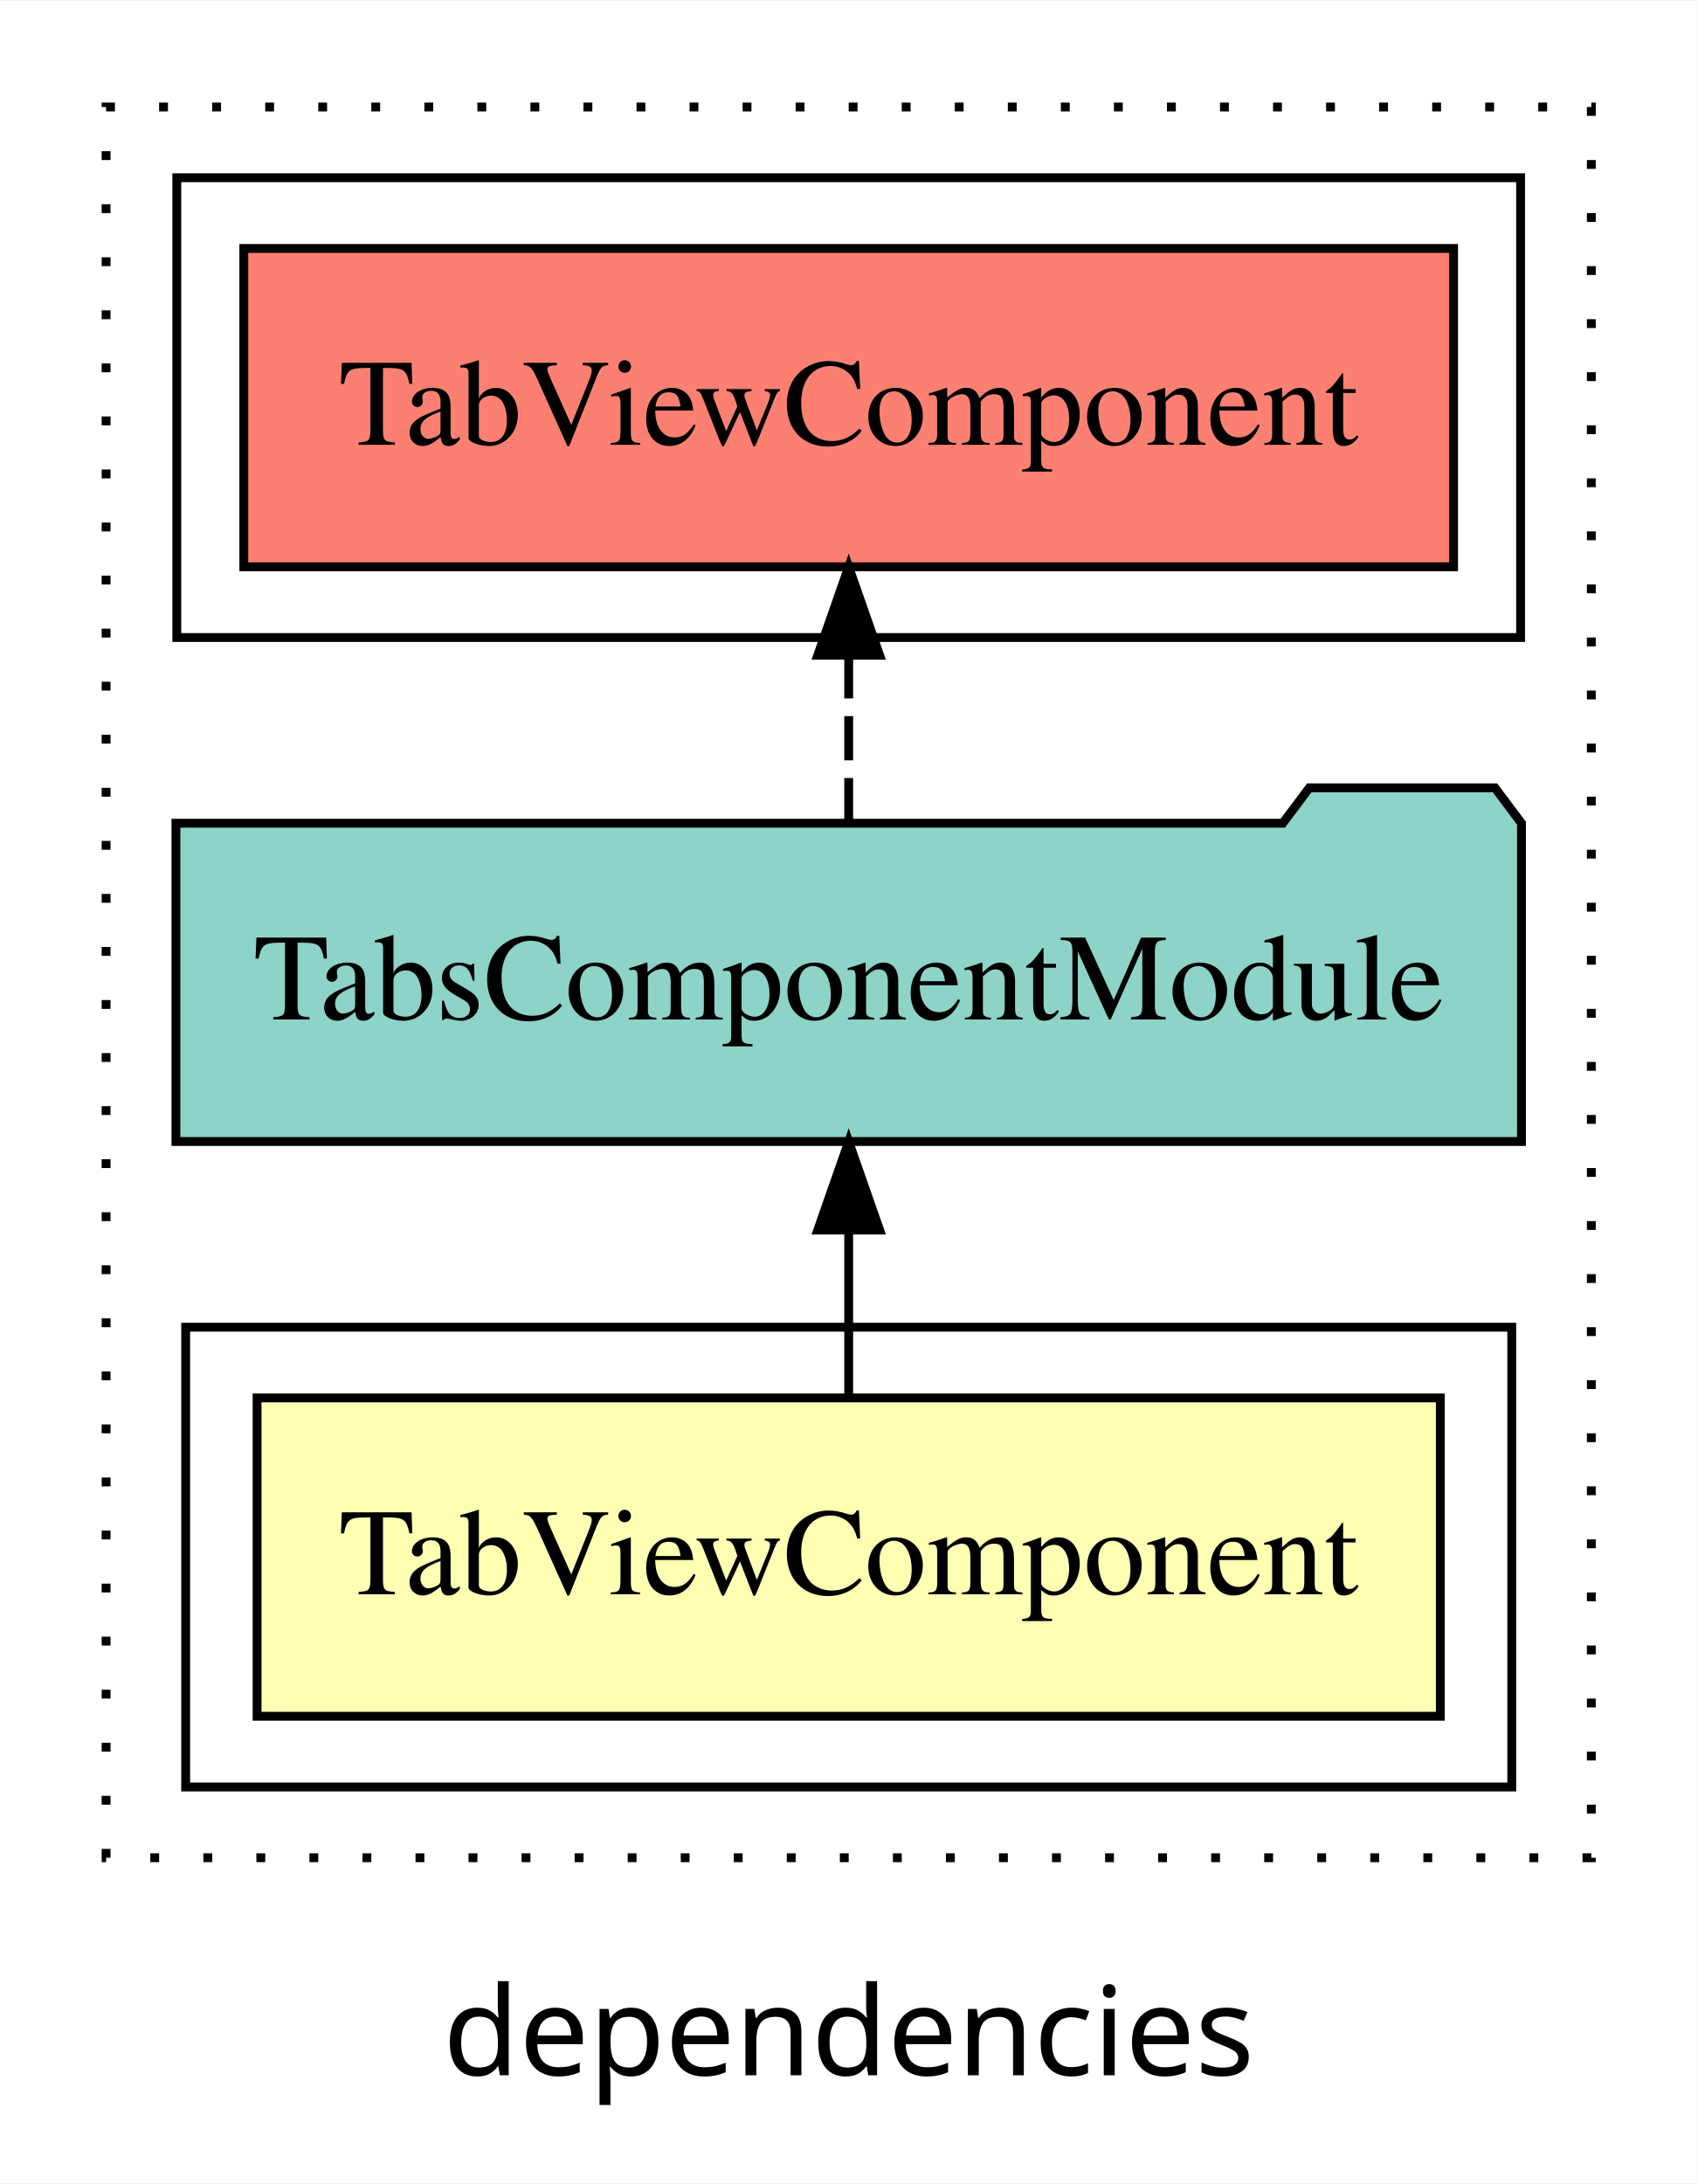
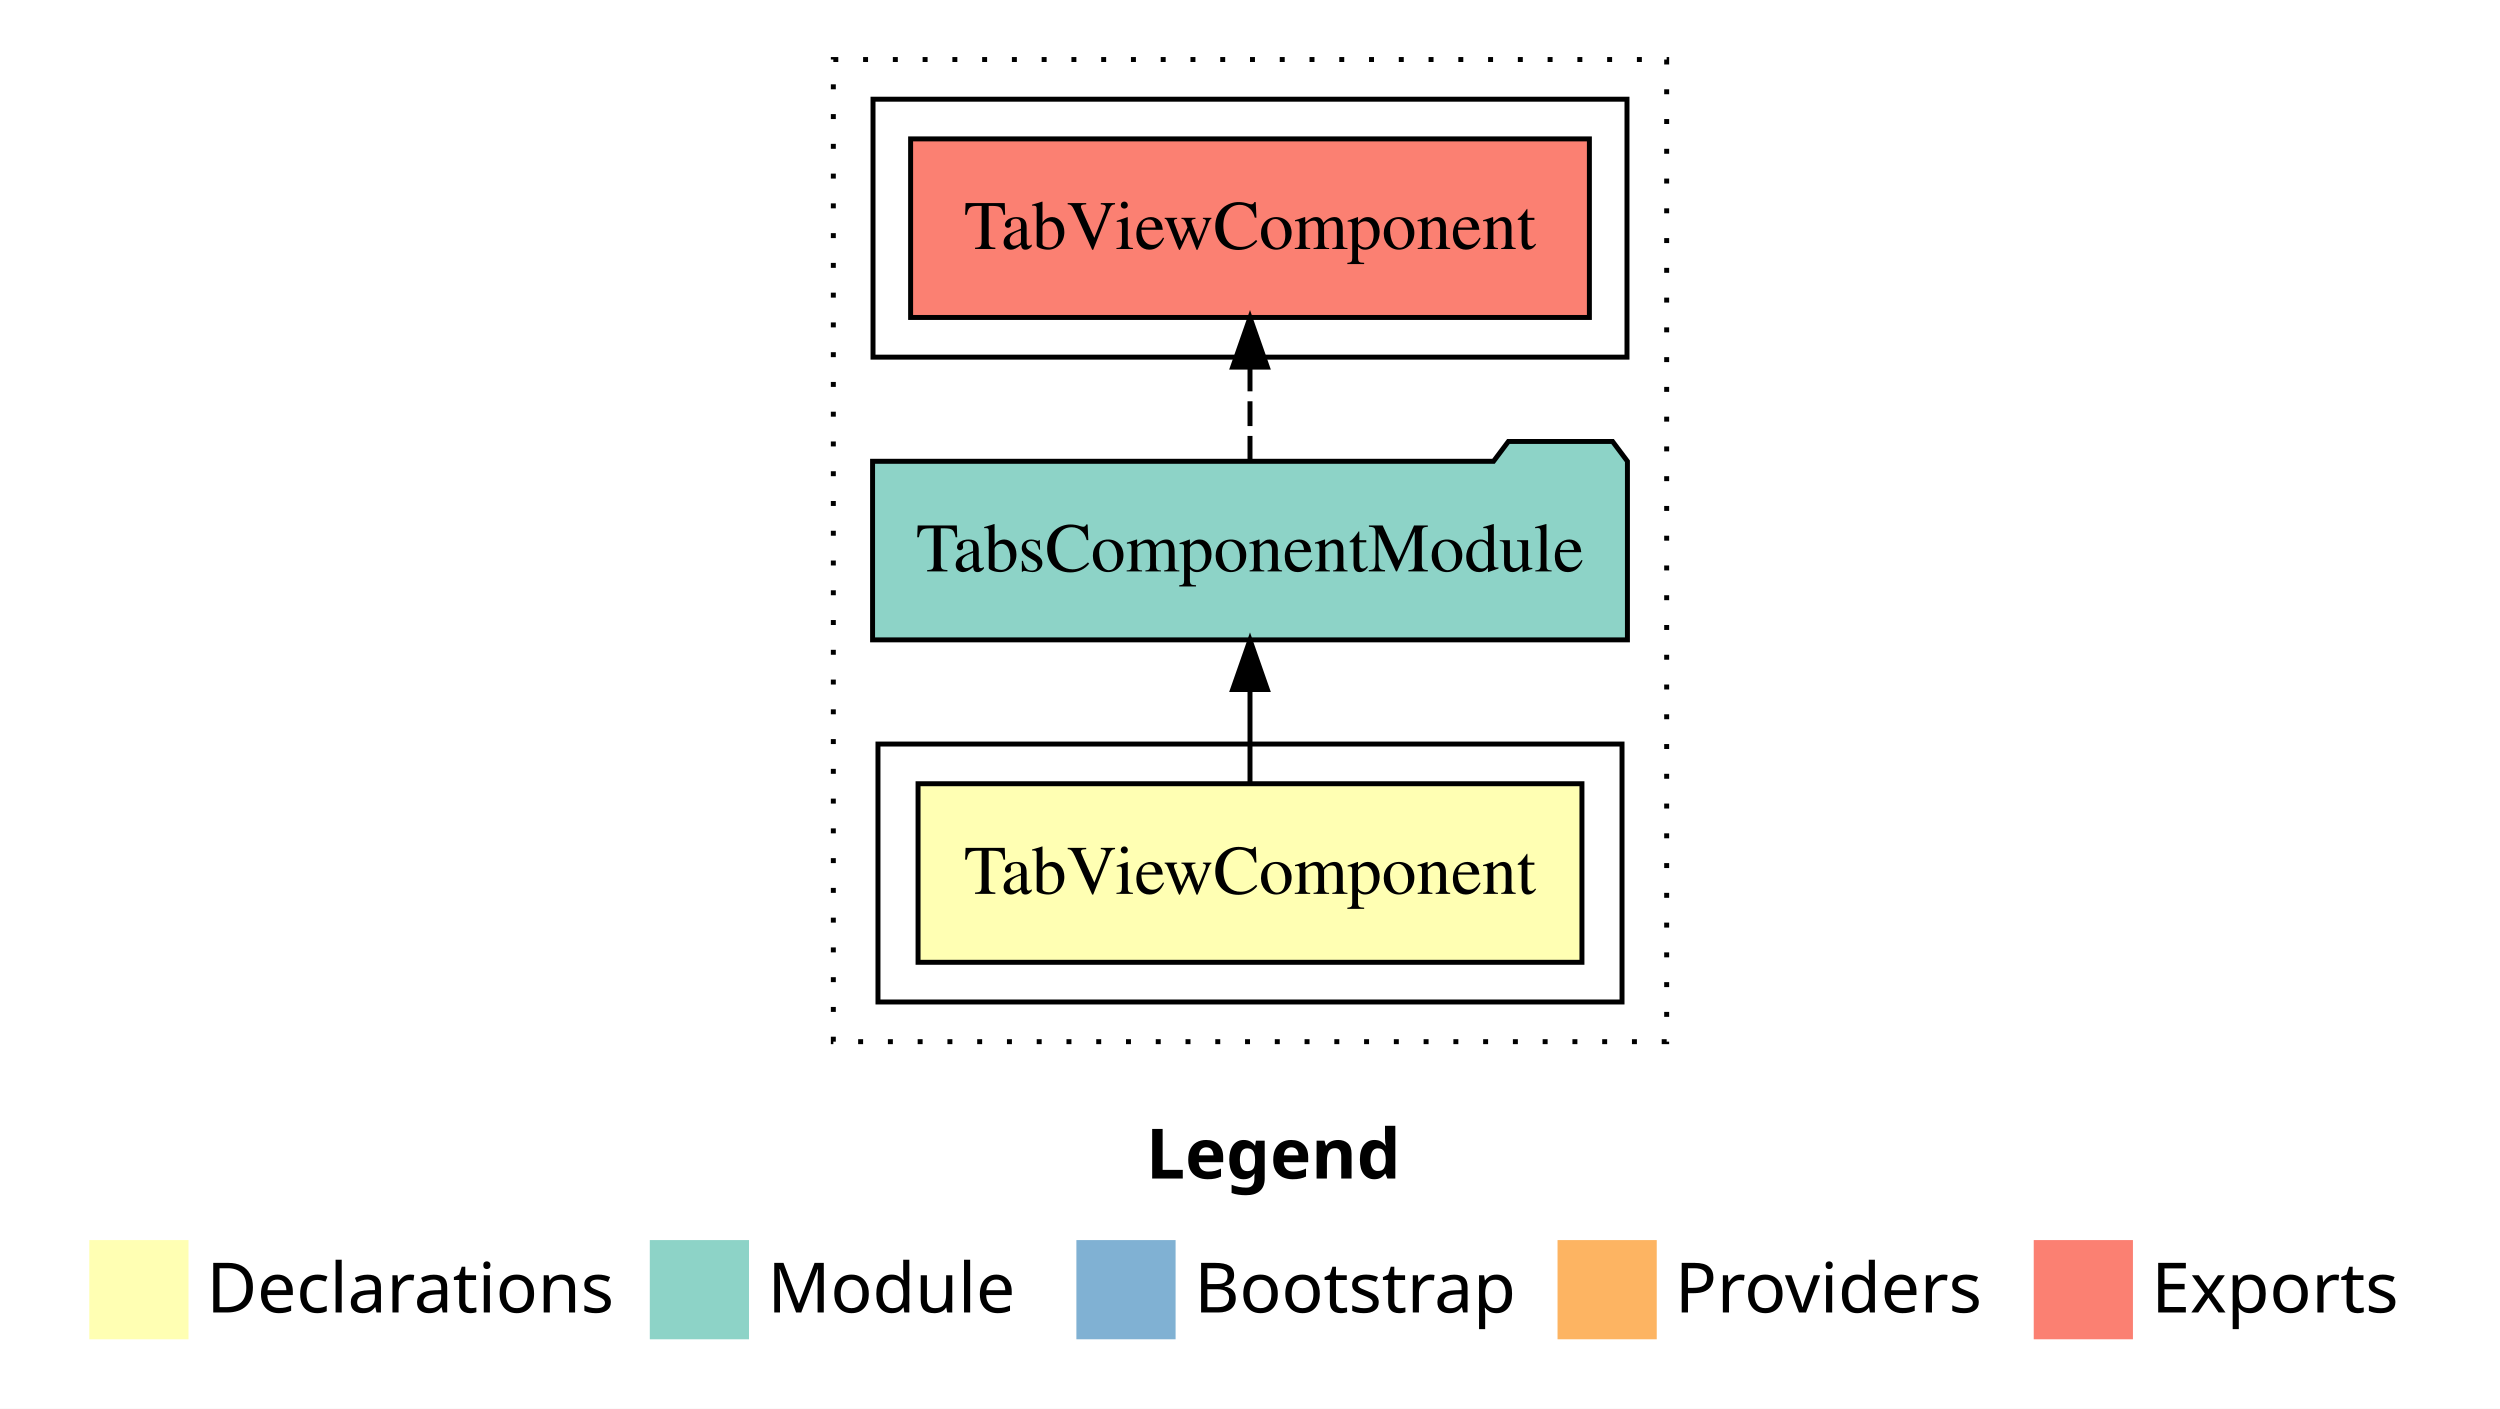
- <svg xmlns="http://www.w3.org/2000/svg" width="192pt" height="247pt" viewBox="0.00 0.00 192.00 246.80">
-   <g id="graph0" class="graph" transform="scale(1 1) rotate(0) translate(4 242.8)">
-     <polygon fill="white" stroke="transparent" points="-4,4 -4,-242.8 188,-242.8 188,4 -4,4" />
-     <text text-anchor="middle" x="92" y="-8.2" font-family="sans-serif" font-size="14.00">dependencies</text>
+ <svg xmlns="http://www.w3.org/2000/svg" width="504pt" height="284pt" viewBox="0.00 0.00 504.00 284.00">
+   <g id="graph0" class="graph" transform="scale(1 1) rotate(0) translate(4 280)">
+     <polygon fill="white" stroke="transparent" points="-4,4 -4,-280 500,-280 500,4 -4,4" />
+     <text text-anchor="start" x="227.01" y="-42.4" font-family="Times-12" font-weight="bold" font-size="14.00">Legend</text>
+     <polygon fill="#ffffb3" stroke="transparent" points="14,-10 14,-30 34,-30 34,-10 14,-10" />
+     <text text-anchor="start" x="37.63" y="-15.4" font-family="Times-12" font-size="14.00">  Declarations</text>
+     <polygon fill="#8dd3c7" stroke="transparent" points="127,-10 127,-30 147,-30 147,-10 127,-10" />
+     <text text-anchor="start" x="150.73" y="-15.4" font-family="Times-12" font-size="14.00">  Module</text>
+     <polygon fill="#80b1d3" stroke="transparent" points="213,-10 213,-30 233,-30 233,-10 213,-10" />
+     <text text-anchor="start" x="236.78" y="-15.4" font-family="Times-12" font-size="14.00">  Bootstrap</text>
+     <polygon fill="#fdb462" stroke="transparent" points="310,-10 310,-30 330,-30 330,-10 310,-10" />
+     <text text-anchor="start" x="333.67" y="-15.4" font-family="Times-12" font-size="14.00">  Providers</text>
+     <polygon fill="#fb8072" stroke="transparent" points="406,-10 406,-30 426,-30 426,-10 406,-10" />
+     <text text-anchor="start" x="429.73" y="-15.4" font-family="Times-12" font-size="14.00">  Exports</text>
    <g id="clust1" class="cluster">
-       <polygon fill="none" stroke="black" stroke-dasharray="1,5" points="8,-32.8 8,-230.8 176,-230.8 176,-32.8 8,-32.8" />
+       <polygon fill="none" stroke="black" stroke-dasharray="1,5" points="164,-70 164,-268 332,-268 332,-70 164,-70" />
+     </g>
+     <g id="clust2" class="cluster">
+       <polygon fill="none" stroke="black" points="173,-78 173,-130 323,-130 323,-78 173,-78" />
    </g>
    <g id="clust5" class="cluster">
-       <polygon fill="none" stroke="black" points="16,-170.8 16,-222.8 168,-222.8 168,-170.8 16,-170.8" />
-     </g>
-     <g id="clust2" class="cluster">
-       <polygon fill="none" stroke="black" points="17,-40.8 17,-92.8 167,-92.8 167,-40.8 17,-40.8" />
+       <polygon fill="none" stroke="black" points="172,-208 172,-260 324,-260 324,-208 172,-208" />
    </g>
    <g id="node1" class="node">
-       <polygon fill="#ffffb3" stroke="black" points="158.92,-84.8 25.08,-84.8 25.08,-48.8 158.92,-48.8 158.92,-84.8" />
-       <text text-anchor="middle" x="92" y="-62.6" font-family="Times,serif" font-size="14.00">TabViewComponent</text>
+       <polygon fill="#ffffb3" stroke="black" points="314.92,-122 181.08,-122 181.08,-86 314.92,-86 314.92,-122" />
+       <text text-anchor="middle" x="248" y="-99.8" font-family="Times,serif" font-size="14.00">TabViewComponent</text>
    </g>
    <g id="node2" class="node">
-       <polygon fill="#8dd3c7" stroke="black" points="168.1,-149.8 165.1,-153.8 144.1,-153.8 141.1,-149.8 15.9,-149.8 15.9,-113.8 168.1,-113.8 168.1,-149.8" />
-       <text text-anchor="middle" x="92" y="-127.6" font-family="Times,serif" font-size="14.00">TabsComponentModule</text>
+       <polygon fill="#8dd3c7" stroke="black" points="324.09,-187 321.09,-191 300.09,-191 297.09,-187 171.91,-187 171.91,-151 324.09,-151 324.09,-187" />
+       <text text-anchor="middle" x="248" y="-164.8" font-family="Times,serif" font-size="14.00">TabsComponentModule</text>
    </g>
    <g id="edge1" class="edge">
-       <path fill="none" stroke="black" d="M92,-84.91C92,-84.91 92,-103.79 92,-103.79" />
-       <polygon fill="black" stroke="black" points="88.5,-103.79 92,-113.79 95.5,-103.79 88.5,-103.79" />
+       <path fill="none" stroke="black" d="M248,-122.11C248,-122.11 248,-140.99 248,-140.99" />
+       <polygon fill="black" stroke="black" points="244.5,-140.99 248,-150.99 251.5,-140.99 244.5,-140.99" />
    </g>
    <g id="node3" class="node">
-       <polygon fill="#fb8072" stroke="black" points="160.42,-214.8 23.58,-214.8 23.58,-178.8 160.42,-178.8 160.42,-214.8" />
-       <text text-anchor="middle" x="92" y="-192.6" font-family="Times,serif" font-size="14.00">TabViewComponent </text>
+       <polygon fill="#fb8072" stroke="black" points="316.42,-252 179.58,-252 179.58,-216 316.42,-216 316.42,-252" />
+       <text text-anchor="middle" x="248" y="-229.8" font-family="Times,serif" font-size="14.00">TabViewComponent </text>
    </g>
    <g id="edge2" class="edge">
-       <path fill="none" stroke="black" stroke-dasharray="5,2" d="M92,-149.91C92,-149.91 92,-168.79 92,-168.79" />
-       <polygon fill="black" stroke="black" points="88.5,-168.79 92,-178.79 95.5,-168.79 88.5,-168.79" />
+       <path fill="none" stroke="black" stroke-dasharray="5,2" d="M248,-187.11C248,-187.11 248,-205.99 248,-205.99" />
+       <polygon fill="black" stroke="black" points="244.5,-205.99 248,-215.99 251.5,-205.99 244.5,-205.99" />
    </g>
  </g>
</svg>
